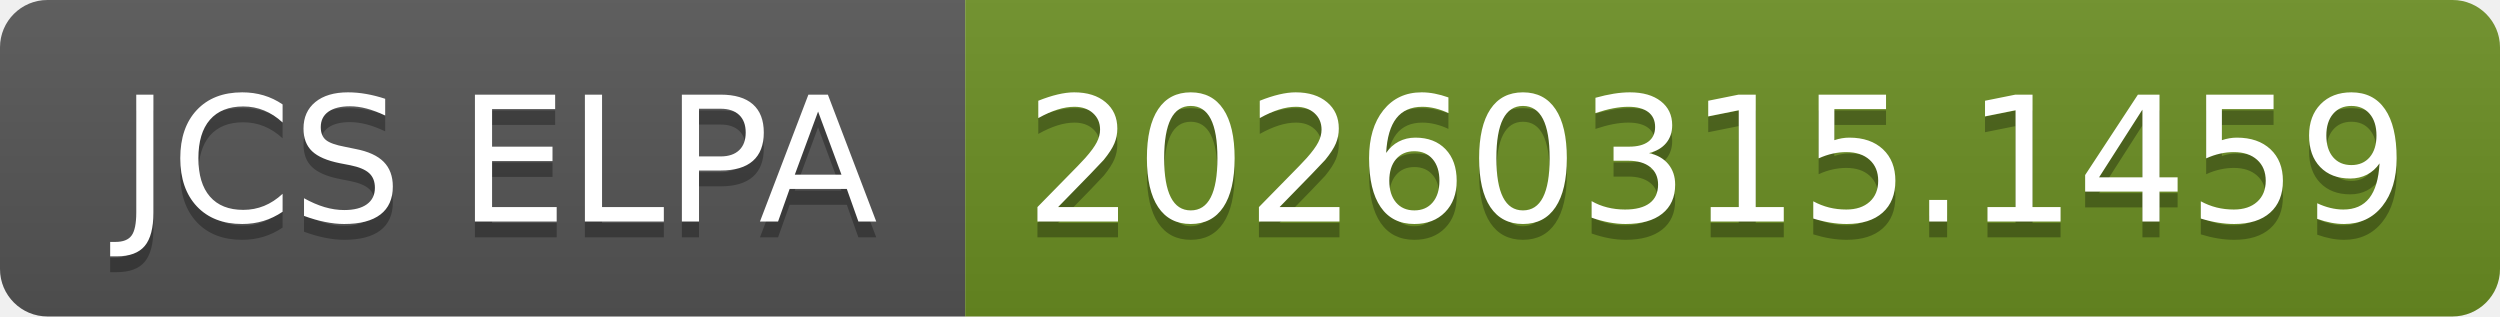
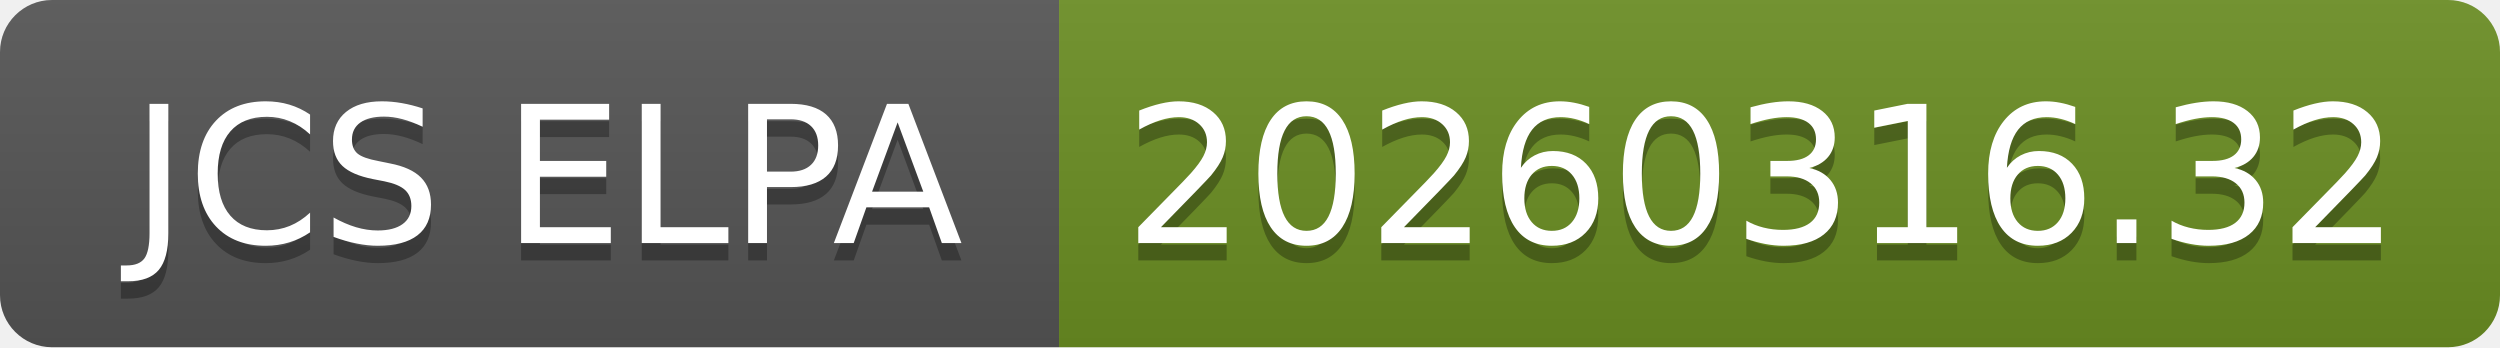
- <svg xmlns="http://www.w3.org/2000/svg" width="158" height="20" role="img" aria-label="JCS ELPA: 20260315.1459">
+ <svg xmlns="http://www.w3.org/2000/svg" width="144" height="20" role="img" aria-label="JCS ELPA: 20260316.32">
  <linearGradient id="s" x2="0" y2="100%">
    <stop offset="0" stop-color="#bbb" stop-opacity=".1" />
    <stop offset="1" stop-opacity=".1" />
  </linearGradient>
  <clipPath id="r">
-     <rect width="158" height="20" rx="3" fill="#fff" />
+     <rect width="144" height="20" rx="3" fill="#fff" />
  </clipPath>
  <g clip-path="url(#r)">
    <rect width="61" height="20" fill="#555" />
-     <rect x="61" width="97" height="20" fill="#6b8e23" />
-     <rect width="158" height="20" fill="url(#s)" />
+     <rect x="61" width="83" height="20" fill="#6b8e23" />
+     <rect width="144" height="20" fill="url(#s)" />
  </g>
  <g fill="#fff" text-anchor="middle" font-family="Verdana,Geneva,DejaVu Sans,sans-serif" text-rendering="geometricPrecision" font-size="110">
    <text aria-hidden="true" x="315" y="150" fill="#010101" fill-opacity=".3" transform="scale(.1)" textLength="510">JCS ELPA</text>
    <text x="315" y="140" transform="scale(.1)" fill="#fff" textLength="510">JCS ELPA</text>
-     <text aria-hidden="true" x="1085" y="150" fill="#010101" fill-opacity=".3" transform="scale(.1)" textLength="870">20260315.1459</text>
-     <text x="1085" y="140" transform="scale(.1)" fill="#fff" textLength="870">20260315.1459</text>
+     <text aria-hidden="true" x="1015" y="150" fill="#010101" fill-opacity=".3" transform="scale(.1)" textLength="730">20260316.32</text>
+     <text x="1015" y="140" transform="scale(.1)" fill="#fff" textLength="730">20260316.32</text>
  </g>
</svg>
